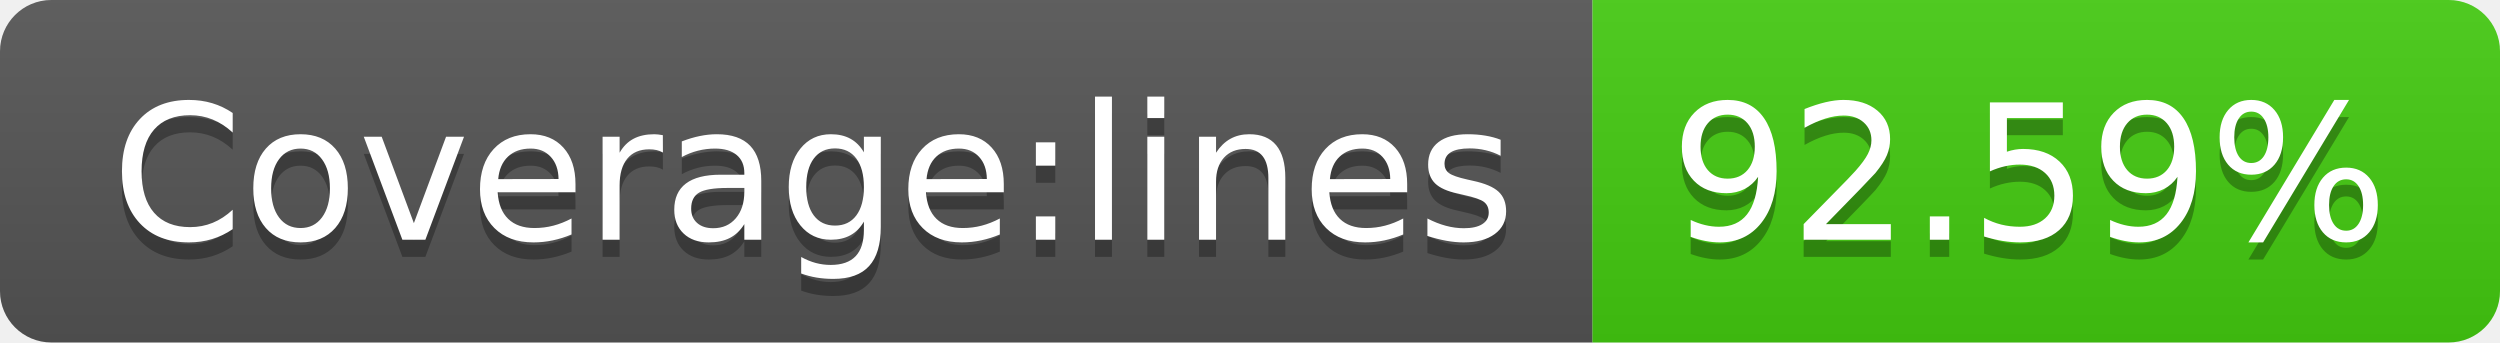
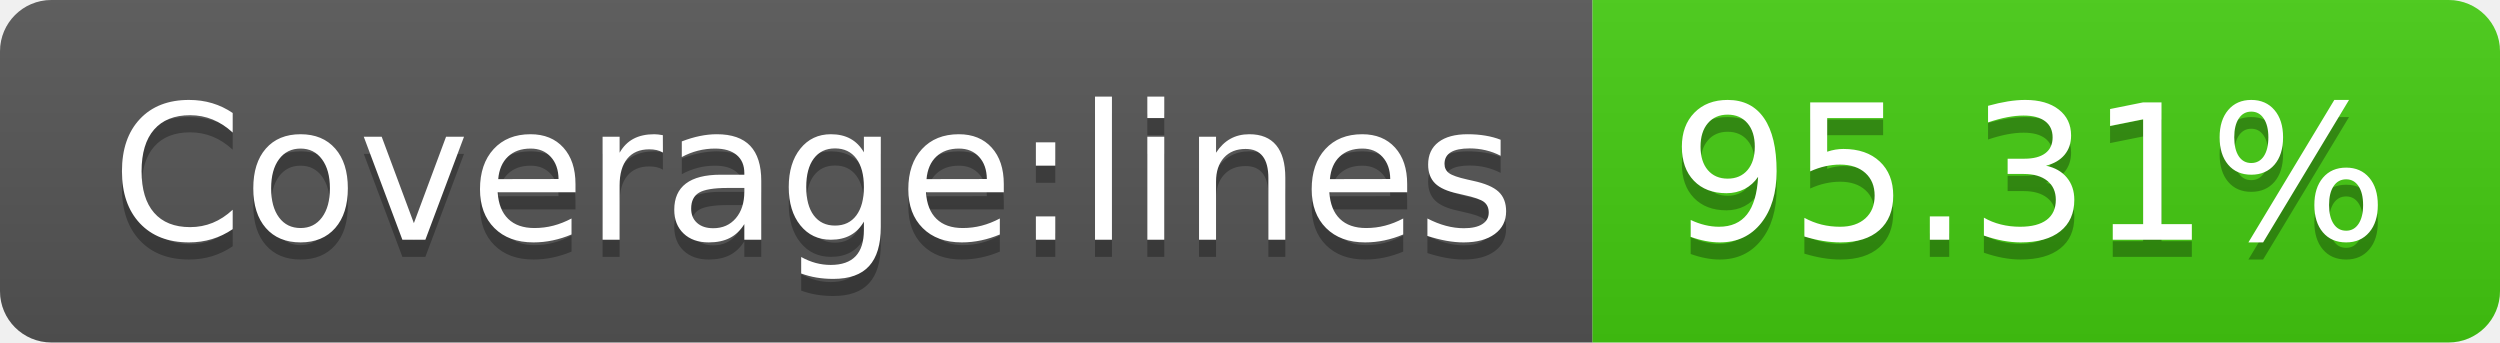
- <svg xmlns="http://www.w3.org/2000/svg" width="146" height="20" role="img" aria-label="Coverage:lines: 92.59%">
+ <svg xmlns="http://www.w3.org/2000/svg" width="146" height="20" role="img" aria-label="Coverage:lines: 95.31%">
  <linearGradient id="s" x2="0" y2="100%">
    <stop offset="0" stop-color="#bbb" stop-opacity=".1" />
    <stop offset="1" stop-opacity=".1" />
  </linearGradient>
  <clipPath id="r">
    <rect width="146" height="20" rx="3" fill="#fff" />
  </clipPath>
  <g clip-path="url(#r)">
    <rect width="93" height="20" fill="#555" />
    <rect x="93" width="53" height="20" fill="#4c1" />
    <rect width="146" height="20" fill="url(#s)" />
  </g>
  <g fill="#fff" text-anchor="middle" font-family="Verdana,Geneva,DejaVu Sans,sans-serif" text-rendering="geometricPrecision" font-size="110">
    <text aria-hidden="true" x="475" y="150" fill="#010101" fill-opacity=".3" transform="scale(.1)" textLength="830">Coverage:lines</text>
    <text x="475" y="140" transform="scale(.1)" fill="#fff" textLength="830">Coverage:lines</text>
-     <text aria-hidden="true" x="1185" y="150" fill="#010101" fill-opacity=".3" transform="scale(.1)" textLength="430">92.59%</text>
-     <text x="1185" y="140" transform="scale(.1)" fill="#fff" textLength="430">92.59%</text>
+     <text aria-hidden="true" x="1185" y="150" fill="#010101" fill-opacity=".3" transform="scale(.1)" textLength="430">95.31%</text>
+     <text x="1185" y="140" transform="scale(.1)" fill="#fff" textLength="430">95.31%</text>
  </g>
</svg>
